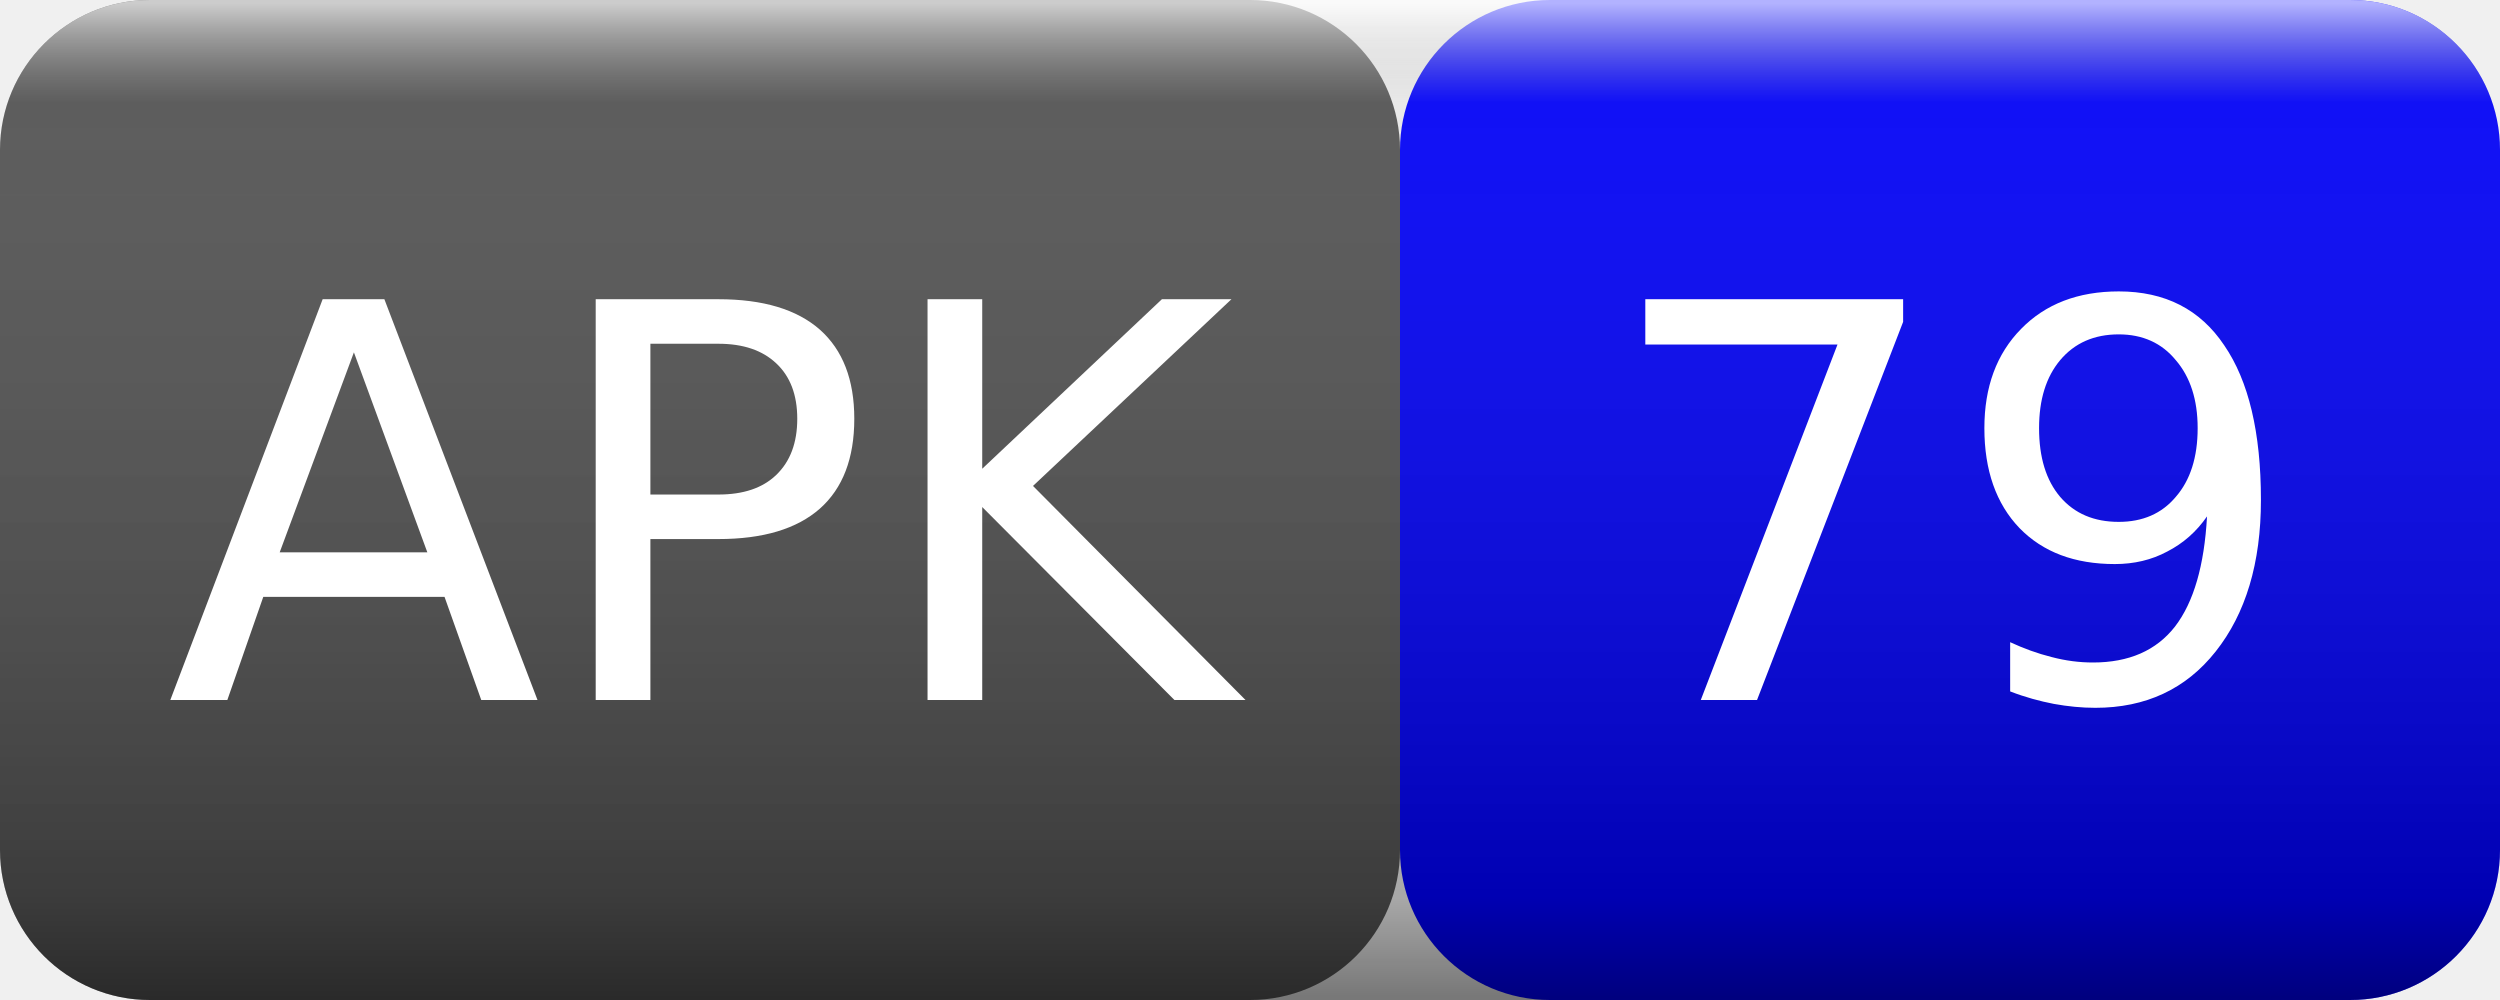
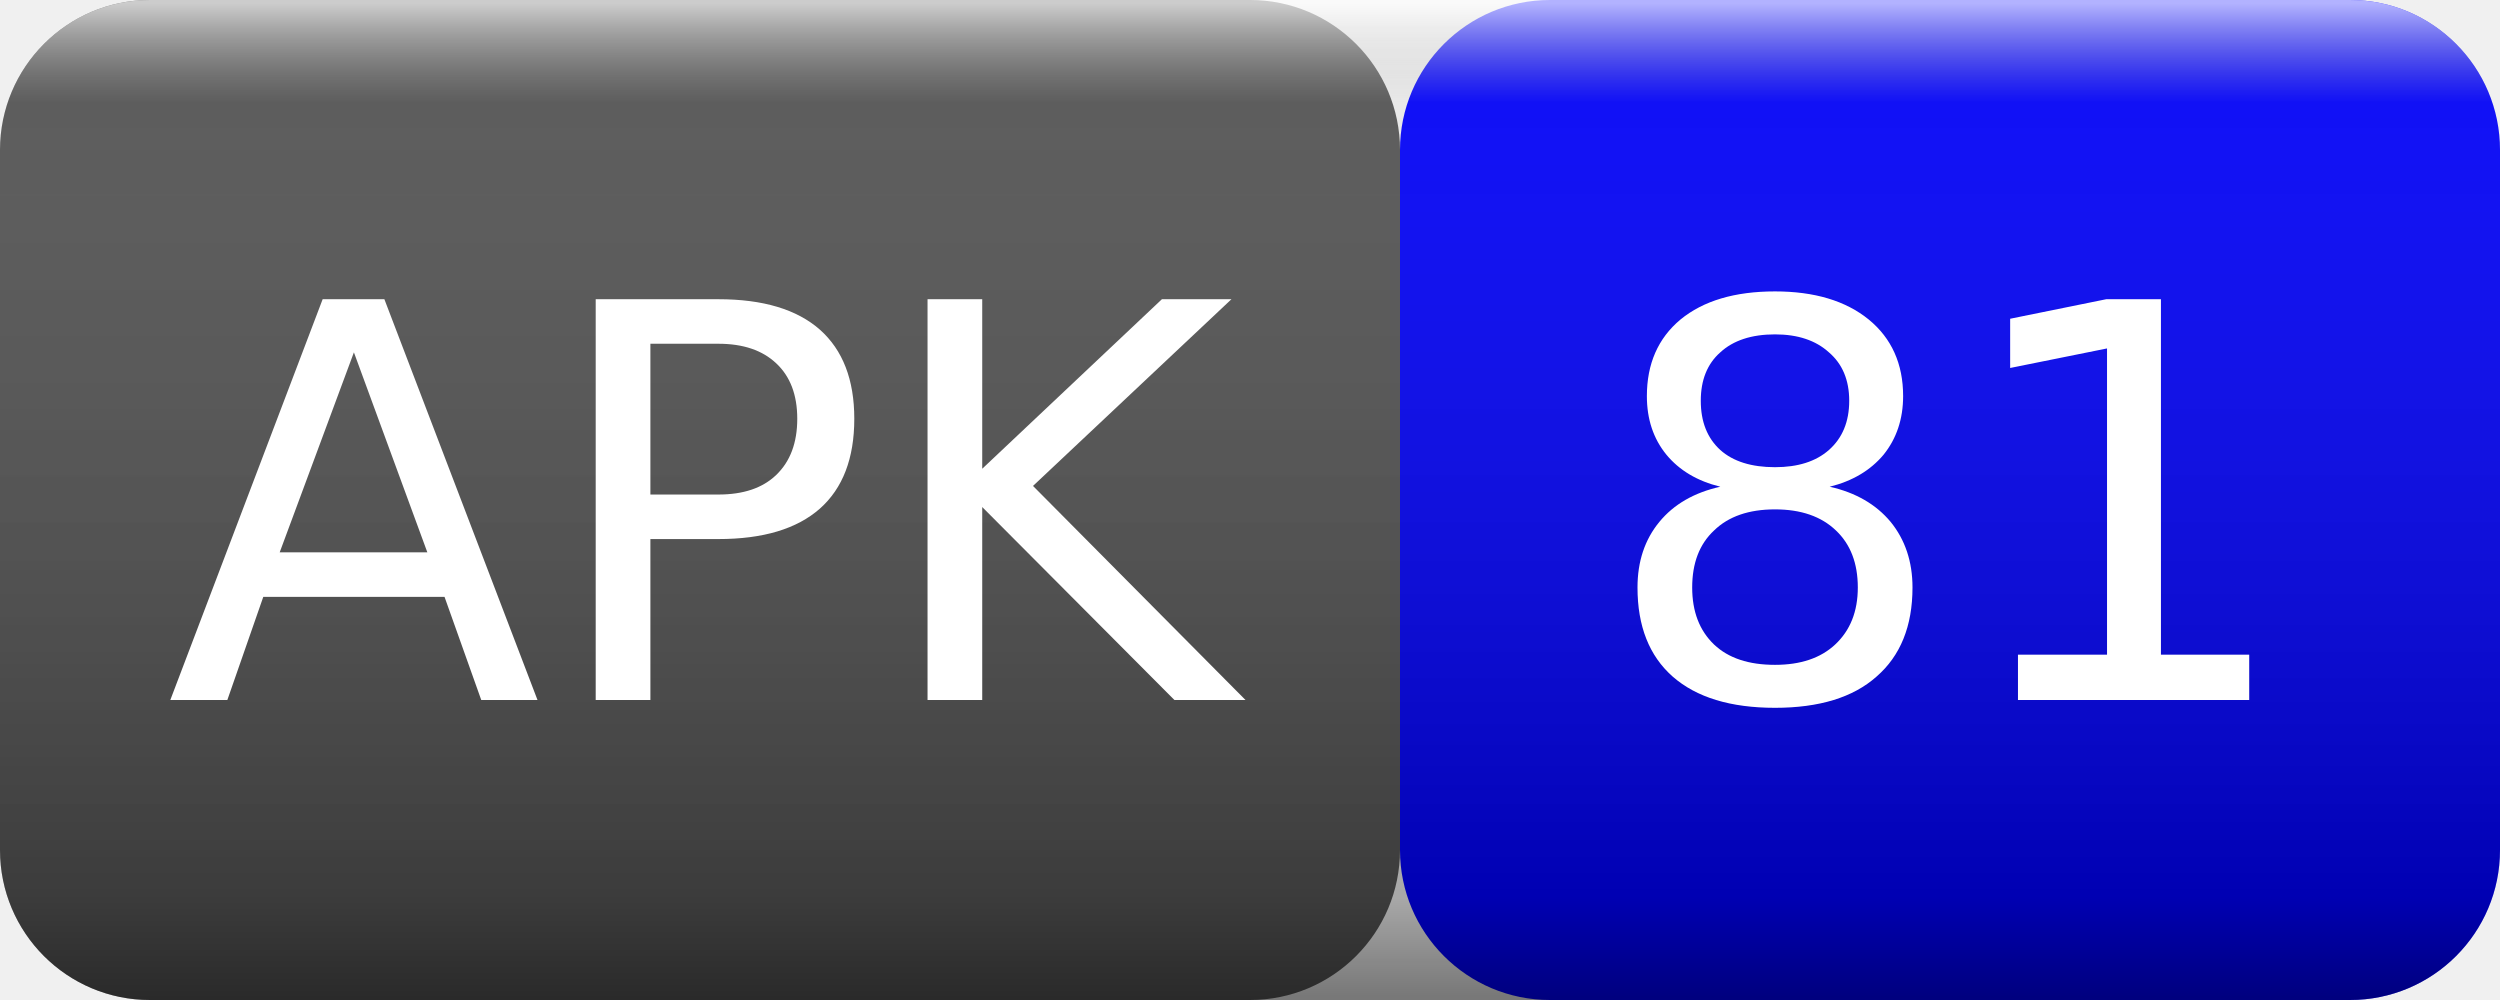
<svg xmlns="http://www.w3.org/2000/svg" width="50" height="20">
  <linearGradient id="smooth" x2="0" y2="100%">
    <stop offset="0" stop-color="#fff" stop-opacity=".7" />
    <stop offset=".1" stop-color="#aaa" stop-opacity=".1" />
    <stop offset=".9" stop-color="#000" stop-opacity=".3" />
    <stop offset="1" stop-color="#000" stop-opacity=".5" />
  </linearGradient>
  <rect rx="3" width="28" height="20" fill="#555" />
  <rect rx="3" x="28" width="22" height="20" fill="blue" />
  <rect rx="3" width="50" height="20" fill="url(#smooth)" />
  <g fill="#fff" text-anchor="middle" font-family="Verdana,Geneva,DejaVu Sans,sans-serif" font-size="11">
    <text x="14" y="14">APK</text>
-     <text x="39" y="14">79</text>
+     <text x="39" y="14">81</text>
  </g>
</svg>
